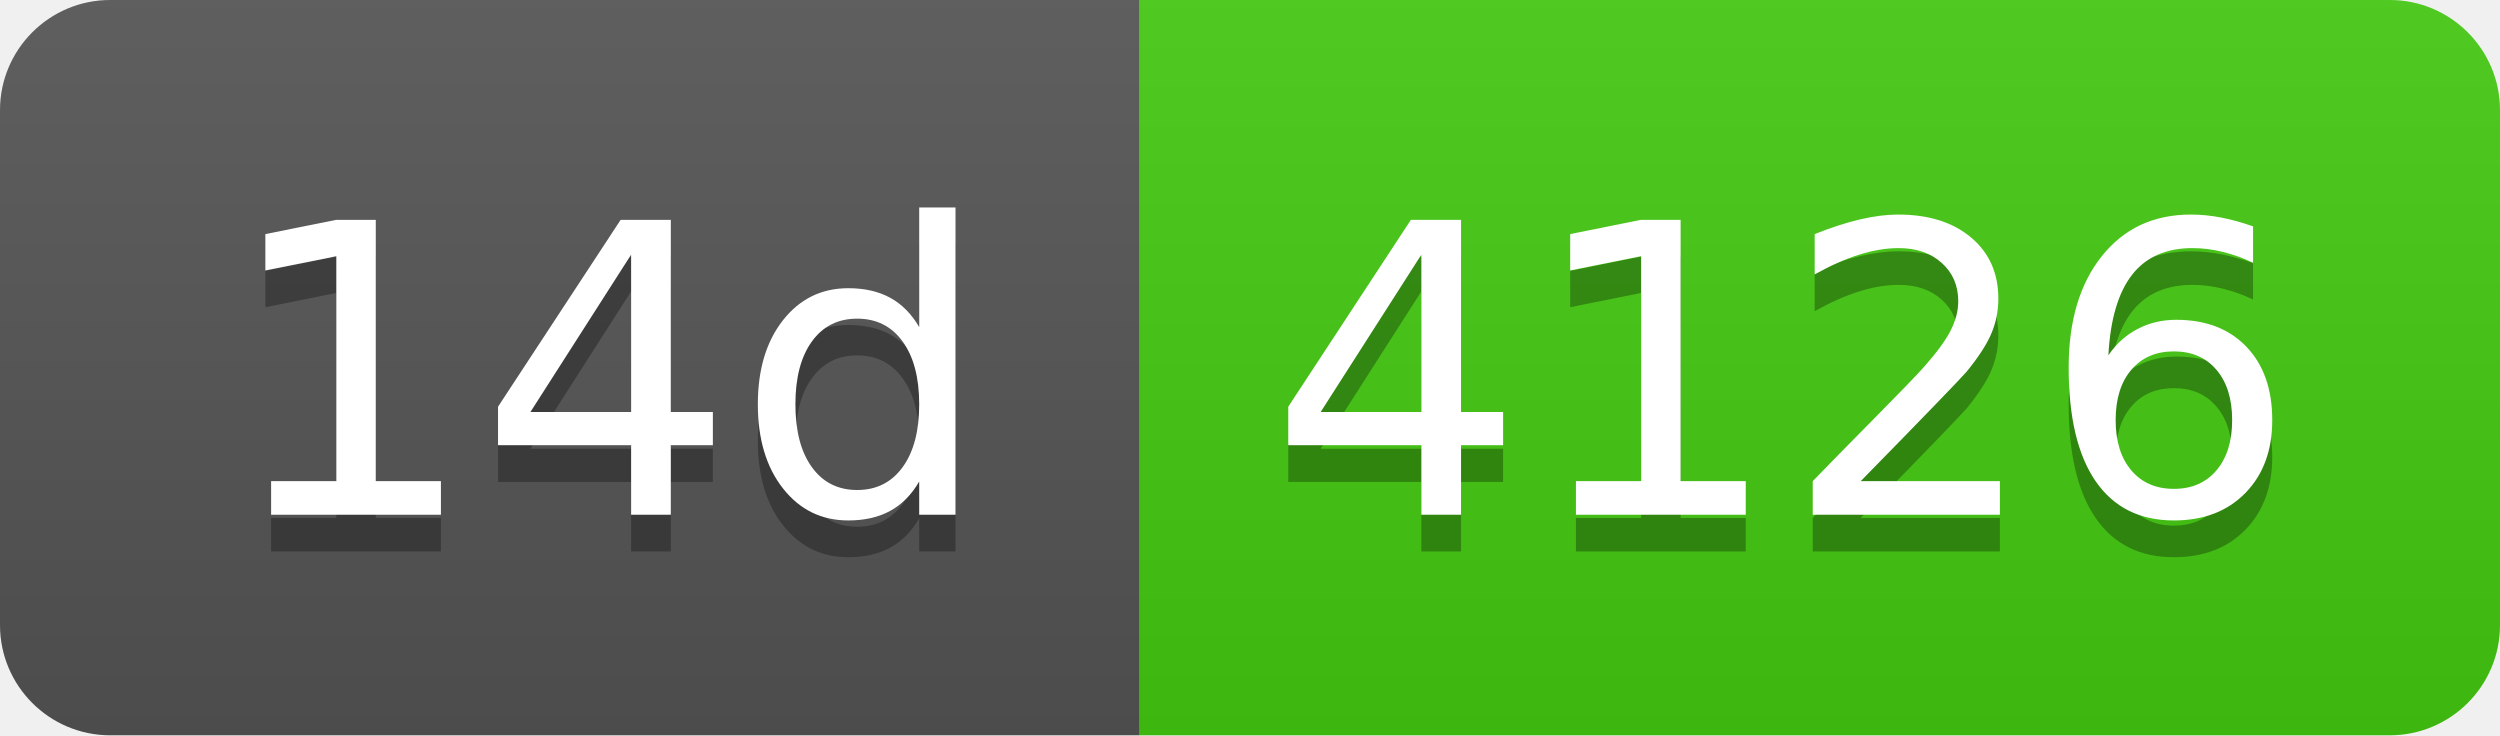
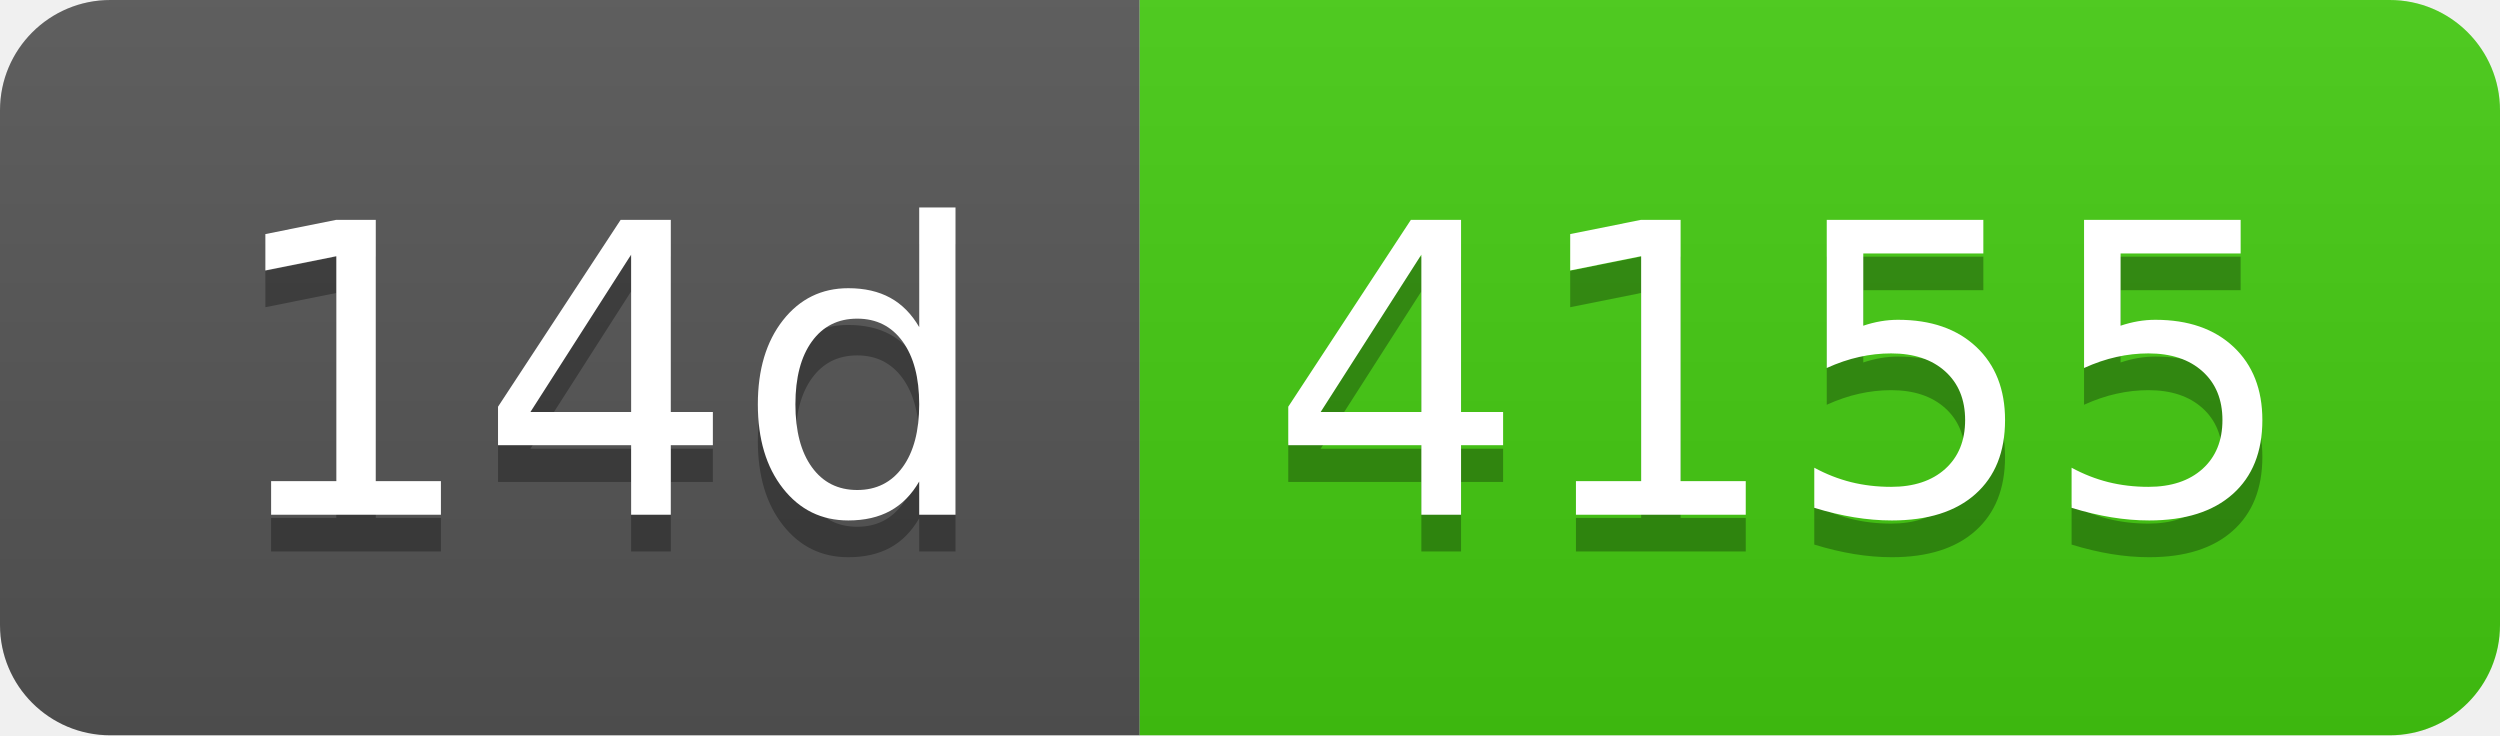
- <svg xmlns="http://www.w3.org/2000/svg" width="68" height="20" role="img" aria-label="14d: 4126">
+ <svg xmlns="http://www.w3.org/2000/svg" width="68" height="20" role="img" aria-label="14d: 4155">
  <linearGradient id="s" x2="0" y2="100%">
    <stop offset="0" stop-color="#bbb" stop-opacity=".1" />
    <stop offset="1" stop-opacity=".1" />
  </linearGradient>
  <clipPath id="r">
    <rect width="68" height="20" rx="3" fill="#fff" />
  </clipPath>
  <g clip-path="url(#r)">
    <rect width="31" height="20" fill="#555" />
    <rect x="31" width="37" height="20" fill="#4c1" />
    <rect width="68" height="20" fill="url(#s)" />
  </g>
  <g fill="#fff" text-anchor="middle" font-family="Verdana,Geneva,DejaVu Sans,sans-serif" text-rendering="geometricPrecision" font-size="110">
    <text aria-hidden="true" x="165" y="150" fill="#010101" fill-opacity=".3" transform="scale(.1)" textLength="210">14d</text>
    <text x="165" y="140" transform="scale(.1)" fill="#fff" textLength="210">14d</text>
-     <text aria-hidden="true" x="485" y="150" fill="#010101" fill-opacity=".3" transform="scale(.1)" textLength="270">4126</text>
-     <text x="485" y="140" transform="scale(.1)" fill="#fff" textLength="270">4126</text>
+     <text aria-hidden="true" x="485" y="150" fill="#010101" fill-opacity=".3" transform="scale(.1)" textLength="270">4155</text>
+     <text x="485" y="140" transform="scale(.1)" fill="#fff" textLength="270">4155</text>
  </g>
</svg>
